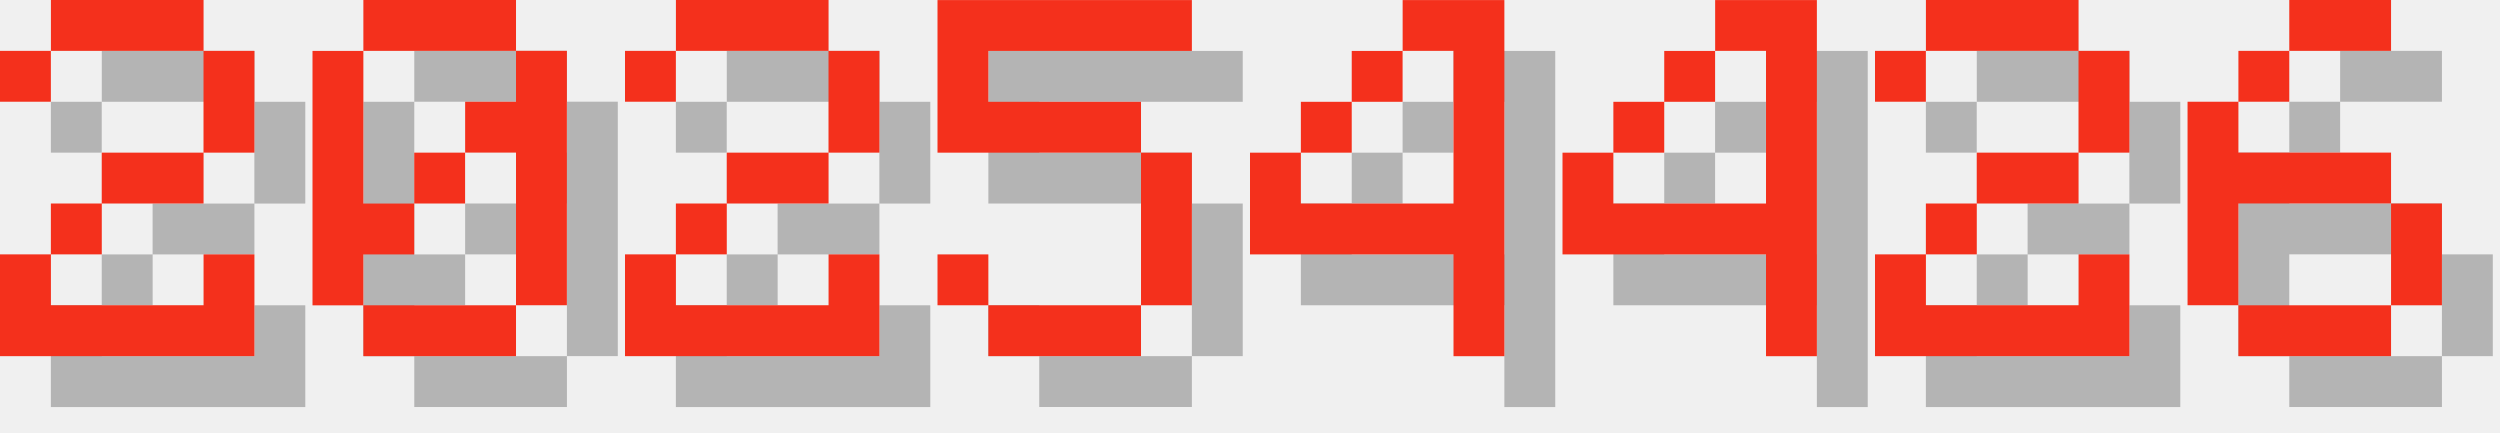
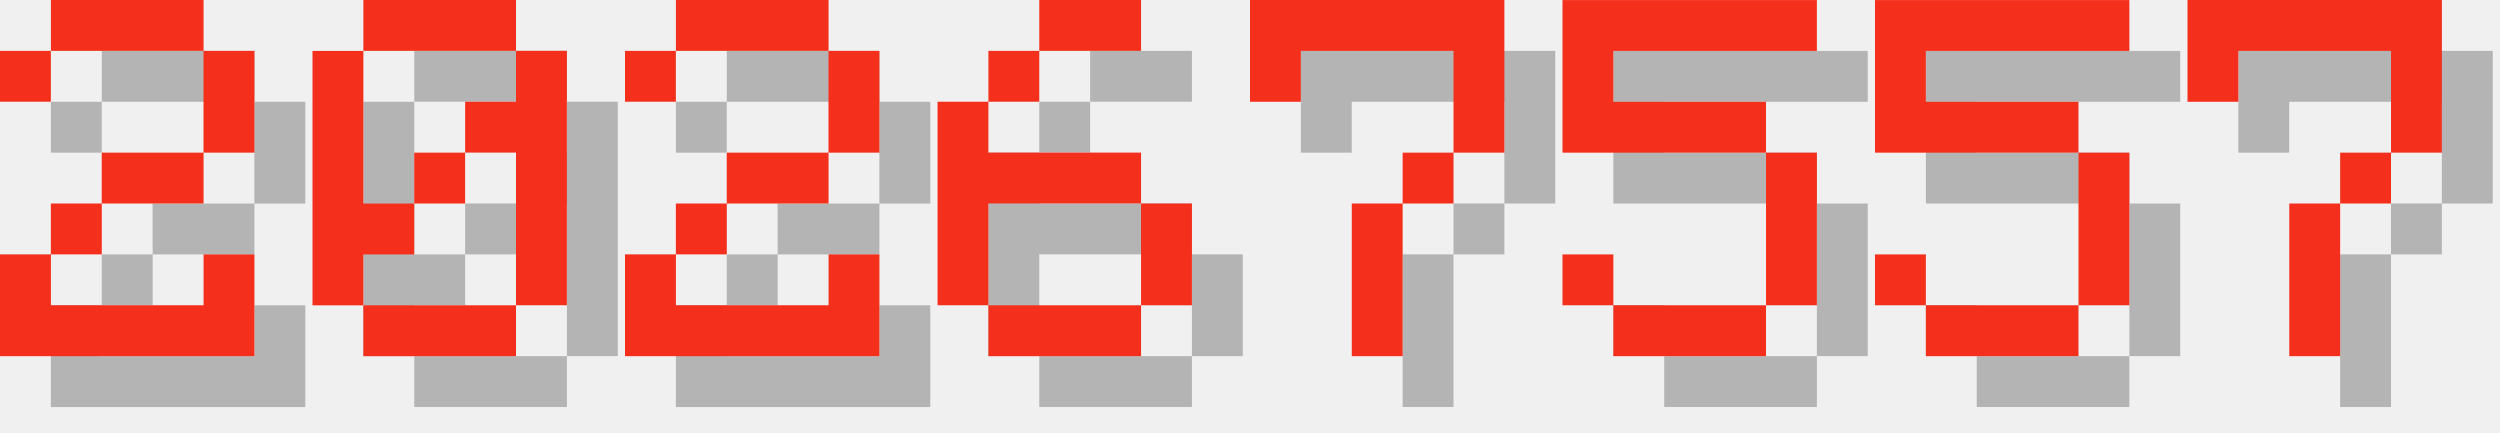
<svg xmlns="http://www.w3.org/2000/svg" version="1.1" width="208.0" height="36">
  <style>
        .text-foreground {
            fill: #F4301C;
        }
        .text-shadow {
            fill: #000000;
            fill-opacity: 0.25;
        }
    </style>
  <g class="digit" id="digit_2" transform="translate(0.0, 0), scale(4)">
    <path id="digit_2_shadow" class="text-shadow" d="m1.058 2.117v1.058h1.058v-1.058h3.175v2.117h-2.117v1.058h-1.058v1.058h-1.058v2.117h5.292v-2.117h-1.058v1.058h-3.175v-1.058h1.058v-1.058h2.117v-1.058h1.058v-2.117h-1.058v-1.058h-3.175v1.058h-1.058z" fill-opacity=".5" style="paint-order:stroke fill markers" />
    <path id="digit_2_fg" class="text-foreground" d="m0 1.058v1.058h1.058v-1.058h3.175v2.117h-2.117v1.058h-1.058v1.058h-1.058v2.117h5.292v-2.117h-1.058v1.058h-3.175v-1.058h1.058v-1.058h2.117v-1.058h1.058v-2.117h-1.058v-1.058h-3.175v1.058h-1.058z" fill="#fff" style="paint-order:stroke fill markers" />
  </g>
  <g class="digit" id="digit_0" transform="translate(26.0, 0), scale(4)">
    <path id="digit_0_shadow" class="text-shadow" d="m2.117 1.058v1.058h3.175v-1.058h-3.175zm3.175 1.058v1.058h-1.058v1.058h1.058v3.175h1.058v-5.292h-1.058zm0 5.292h-3.175v1.058h3.175v-1.058zm-3.175 0v-1.058h1.058v-1.058h-1.058v-3.175h-1.058v5.292h1.058zm1.058-2.117h1.058v-1.058h-1.058v1.058z" fill-opacity=".5" style="paint-order:stroke fill markers" />
    <path id="digit_0_fg" class="text-foreground" d="m1.058 0v1.058h3.175v-1.058h-3.175zm3.175 1.058v1.058h-1.058v1.058h1.058v3.175h1.058v-5.292h-1.058zm0 5.292h-3.175v1.058h3.175v-1.058zm-3.175 0v-1.058h1.058v-1.058h-1.058v-3.175h-1.058v5.292h1.058zm1.058-2.117h1.058v-1.058h-1.058v1.058z" fill="#fff" style="paint-order:stroke fill markers" />
  </g>
  <g class="digit" id="digit_2" transform="translate(52.0, 0), scale(4)">
    <path id="digit_2_shadow" class="text-shadow" d="m1.058 2.117v1.058h1.058v-1.058h3.175v2.117h-2.117v1.058h-1.058v1.058h-1.058v2.117h5.292v-2.117h-1.058v1.058h-3.175v-1.058h1.058v-1.058h2.117v-1.058h1.058v-2.117h-1.058v-1.058h-3.175v1.058h-1.058z" fill-opacity=".5" style="paint-order:stroke fill markers" />
    <path id="digit_2_fg" class="text-foreground" d="m0 1.058v1.058h1.058v-1.058h3.175v2.117h-2.117v1.058h-1.058v1.058h-1.058v2.117h5.292v-2.117h-1.058v1.058h-3.175v-1.058h1.058v-1.058h2.117v-1.058h1.058v-2.117h-1.058v-1.058h-3.175v1.058h-1.058z" fill="#fff" style="paint-order:stroke fill markers" />
  </g>
-   <g class="digit" id="digit_5" transform="translate(78.0, 0), scale(4)">
+   <g class="digit" id="digit_6" transform="translate(78.0, 0), scale(4)">
+     <path id="digit_6_shadow" class="text-shadow" d="m3.175 1.058v1.058h2.117v-1.058h-2.117zm0 1.058h-1.058v1.058h1.058v-1.058zm-1.058 1.058h-1.058v4.233h1.058v-2.117h3.175v-1.058h-3.175v-1.058zm3.175 2.117v2.117h1.058v-2.117h-1.058zm0 2.117h-3.175v1.058h3.175v-1.058z" fill-opacity=".5" style="paint-order:stroke fill markers" />
+     <path id="digit_6_fg" class="text-foreground" d="m2.117 0v1.058h2.117v-1.058h-2.117zm0 1.058h-1.058v1.058h1.058v-1.058zm-1.058 1.058h-1.058v4.233h1.058v-2.117h3.175v-1.058h-3.175v-1.058zm3.175 2.117v2.117h1.058v-2.117h-1.058zm0 2.117h-3.175v1.058h3.175v-1.058z" fill="#fff" style="paint-order:stroke fill markers" />
+   </g>
+   <g class="digit" id="digit_7" transform="translate(104.0, 0), scale(4)">
+     <path id="digit_7_shadow" class="text-shadow" d="m1.058 1.058 2e-6 2.117h1.058v-1.058h3.175v1.058l2e-7 1.058h-1.058v1.058h-1.058l4e-7 3.175 1.058 1e-7v-3.175h1.058v-1.058h1.058l5e-7 -1.058v-2.117z" fill-opacity=".5" style="paint-order:stroke fill markers" />
+     <path id="digit_7_fg" class="text-foreground" d="m0 0 2e-6 2.117h1.058v-1.058h3.175v1.058l2e-7 1.058h-1.058v1.058h-1.058l4e-7 3.175 1.058 1e-7v-3.175h1.058v-1.058h1.058l5e-7 -1.058v-2.117z" fill="#fff" style="paint-order:stroke fill markers" />
+   </g>
+   <g class="digit" id="digit_5" transform="translate(130.0, 0), scale(4)">
    <path id="digit_5_shadow" class="text-shadow" d="m1.058 1.058v3.175h4.233v3.175h-3.175v-1.058h-1.058v1.058h1.058v1.058h3.175v-1.058h1.058v-3.175h-1.058v-1.058h-3.175v-1.058h4.233v-1.058h-5.292z" fill-opacity=".5" style="paint-order:stroke fill markers" />
    <path id="digit_5_fg" class="text-foreground" d="m0 0v3.175h4.233v3.175h-3.175v-1.058h-1.058v1.058h1.058v1.058h3.175v-1.058h1.058v-3.175h-1.058v-1.058h-3.175v-1.058h4.233v-1.058h-5.292z" fill="#fff" style="paint-order:stroke fill markers" />
  </g>
-   <g class="digit" id="digit_4" transform="translate(104.0, 0), scale(4)">
-     <path id="digit_4_shadow" class="text-shadow" d="m4.233 1.058v1.058h1.058v3.175h-3.175v-1.058h-1.058v2.117h4.233v2.117h1.058v-7.408h-2.117zm-2.117 3.175h1.058v-1.058h-1.058v1.058zm1.058-1.058h1.058v-1.058h-1.058v1.058z" fill-opacity=".5" style="paint-order:stroke fill markers" />
-     <path id="digit_4_fg" class="text-foreground" d="m3.175 0v1.058h1.058v3.175h-3.175v-1.058h-1.058v2.117h4.233v2.117h1.058v-7.408h-2.117zm-2.117 3.175h1.058v-1.058h-1.058v1.058zm1.058-1.058h1.058v-1.058h-1.058v1.058z" fill="#fff" style="paint-order:stroke fill markers" />
+   <g class="digit" id="digit_5" transform="translate(156.0, 0), scale(4)">
+     <path id="digit_5_shadow" class="text-shadow" d="m1.058 1.058v3.175h4.233v3.175h-3.175v-1.058h-1.058v1.058h1.058v1.058h3.175v-1.058h1.058v-3.175h-1.058v-1.058h-3.175v-1.058h4.233v-1.058h-5.292z" fill-opacity=".5" style="paint-order:stroke fill markers" />
+     <path id="digit_5_fg" class="text-foreground" d="m0 0v3.175h4.233v3.175h-3.175v-1.058h-1.058v1.058h1.058v1.058h3.175v-1.058h1.058v-3.175h-1.058v-1.058h-3.175v-1.058h4.233v-1.058h-5.292z" fill="#fff" style="paint-order:stroke fill markers" />
  </g>
-   <g class="digit" id="digit_4" transform="translate(130.0, 0), scale(4)">
-     <path id="digit_4_shadow" class="text-shadow" d="m4.233 1.058v1.058h1.058v3.175h-3.175v-1.058h-1.058v2.117h4.233v2.117h1.058v-7.408h-2.117zm-2.117 3.175h1.058v-1.058h-1.058v1.058zm1.058-1.058h1.058v-1.058h-1.058v1.058z" fill-opacity=".5" style="paint-order:stroke fill markers" />
-     <path id="digit_4_fg" class="text-foreground" d="m3.175 0v1.058h1.058v3.175h-3.175v-1.058h-1.058v2.117h4.233v2.117h1.058v-7.408h-2.117zm-2.117 3.175h1.058v-1.058h-1.058v1.058zm1.058-1.058h1.058v-1.058h-1.058v1.058z" fill="#fff" style="paint-order:stroke fill markers" />
-   </g>
-   <g class="digit" id="digit_2" transform="translate(156.0, 0), scale(4)">
-     <path id="digit_2_shadow" class="text-shadow" d="m1.058 2.117v1.058h1.058v-1.058h3.175v2.117h-2.117v1.058h-1.058v1.058h-1.058v2.117h5.292v-2.117h-1.058v1.058h-3.175v-1.058h1.058v-1.058h2.117v-1.058h1.058v-2.117h-1.058v-1.058h-3.175v1.058h-1.058z" fill-opacity=".5" style="paint-order:stroke fill markers" />
-     <path id="digit_2_fg" class="text-foreground" d="m0 1.058v1.058h1.058v-1.058h3.175v2.117h-2.117v1.058h-1.058v1.058h-1.058v2.117h5.292v-2.117h-1.058v1.058h-3.175v-1.058h1.058v-1.058h2.117v-1.058h1.058v-2.117h-1.058v-1.058h-3.175v1.058h-1.058z" fill="#fff" style="paint-order:stroke fill markers" />
-   </g>
-   <g class="digit" id="digit_6" transform="translate(182.0, 0), scale(4)">
-     <path id="digit_6_shadow" class="text-shadow" d="m3.175 1.058v1.058h2.117v-1.058h-2.117zm0 1.058h-1.058v1.058h1.058v-1.058zm-1.058 1.058h-1.058v4.233h1.058v-2.117h3.175v-1.058h-3.175v-1.058zm3.175 2.117v2.117h1.058v-2.117h-1.058zm0 2.117h-3.175v1.058h3.175v-1.058z" fill-opacity=".5" style="paint-order:stroke fill markers" />
-     <path id="digit_6_fg" class="text-foreground" d="m2.117 0v1.058h2.117v-1.058h-2.117zm0 1.058h-1.058v1.058h1.058v-1.058zm-1.058 1.058h-1.058v4.233h1.058v-2.117h3.175v-1.058h-3.175v-1.058zm3.175 2.117v2.117h1.058v-2.117h-1.058zm0 2.117h-3.175v1.058h3.175v-1.058z" fill="#fff" style="paint-order:stroke fill markers" />
+   <g class="digit" id="digit_7" transform="translate(182.0, 0), scale(4)">
+     <path id="digit_7_shadow" class="text-shadow" d="m1.058 1.058 2e-6 2.117h1.058v-1.058h3.175v1.058l2e-7 1.058h-1.058v1.058h-1.058l4e-7 3.175 1.058 1e-7v-3.175h1.058v-1.058h1.058l5e-7 -1.058v-2.117z" fill-opacity=".5" style="paint-order:stroke fill markers" />
+     <path id="digit_7_fg" class="text-foreground" d="m0 0 2e-6 2.117h1.058v-1.058h3.175v1.058l2e-7 1.058h-1.058v1.058h-1.058l4e-7 3.175 1.058 1e-7v-3.175h1.058v-1.058h1.058l5e-7 -1.058v-2.117z" fill="#fff" style="paint-order:stroke fill markers" />
  </g>
</svg>
